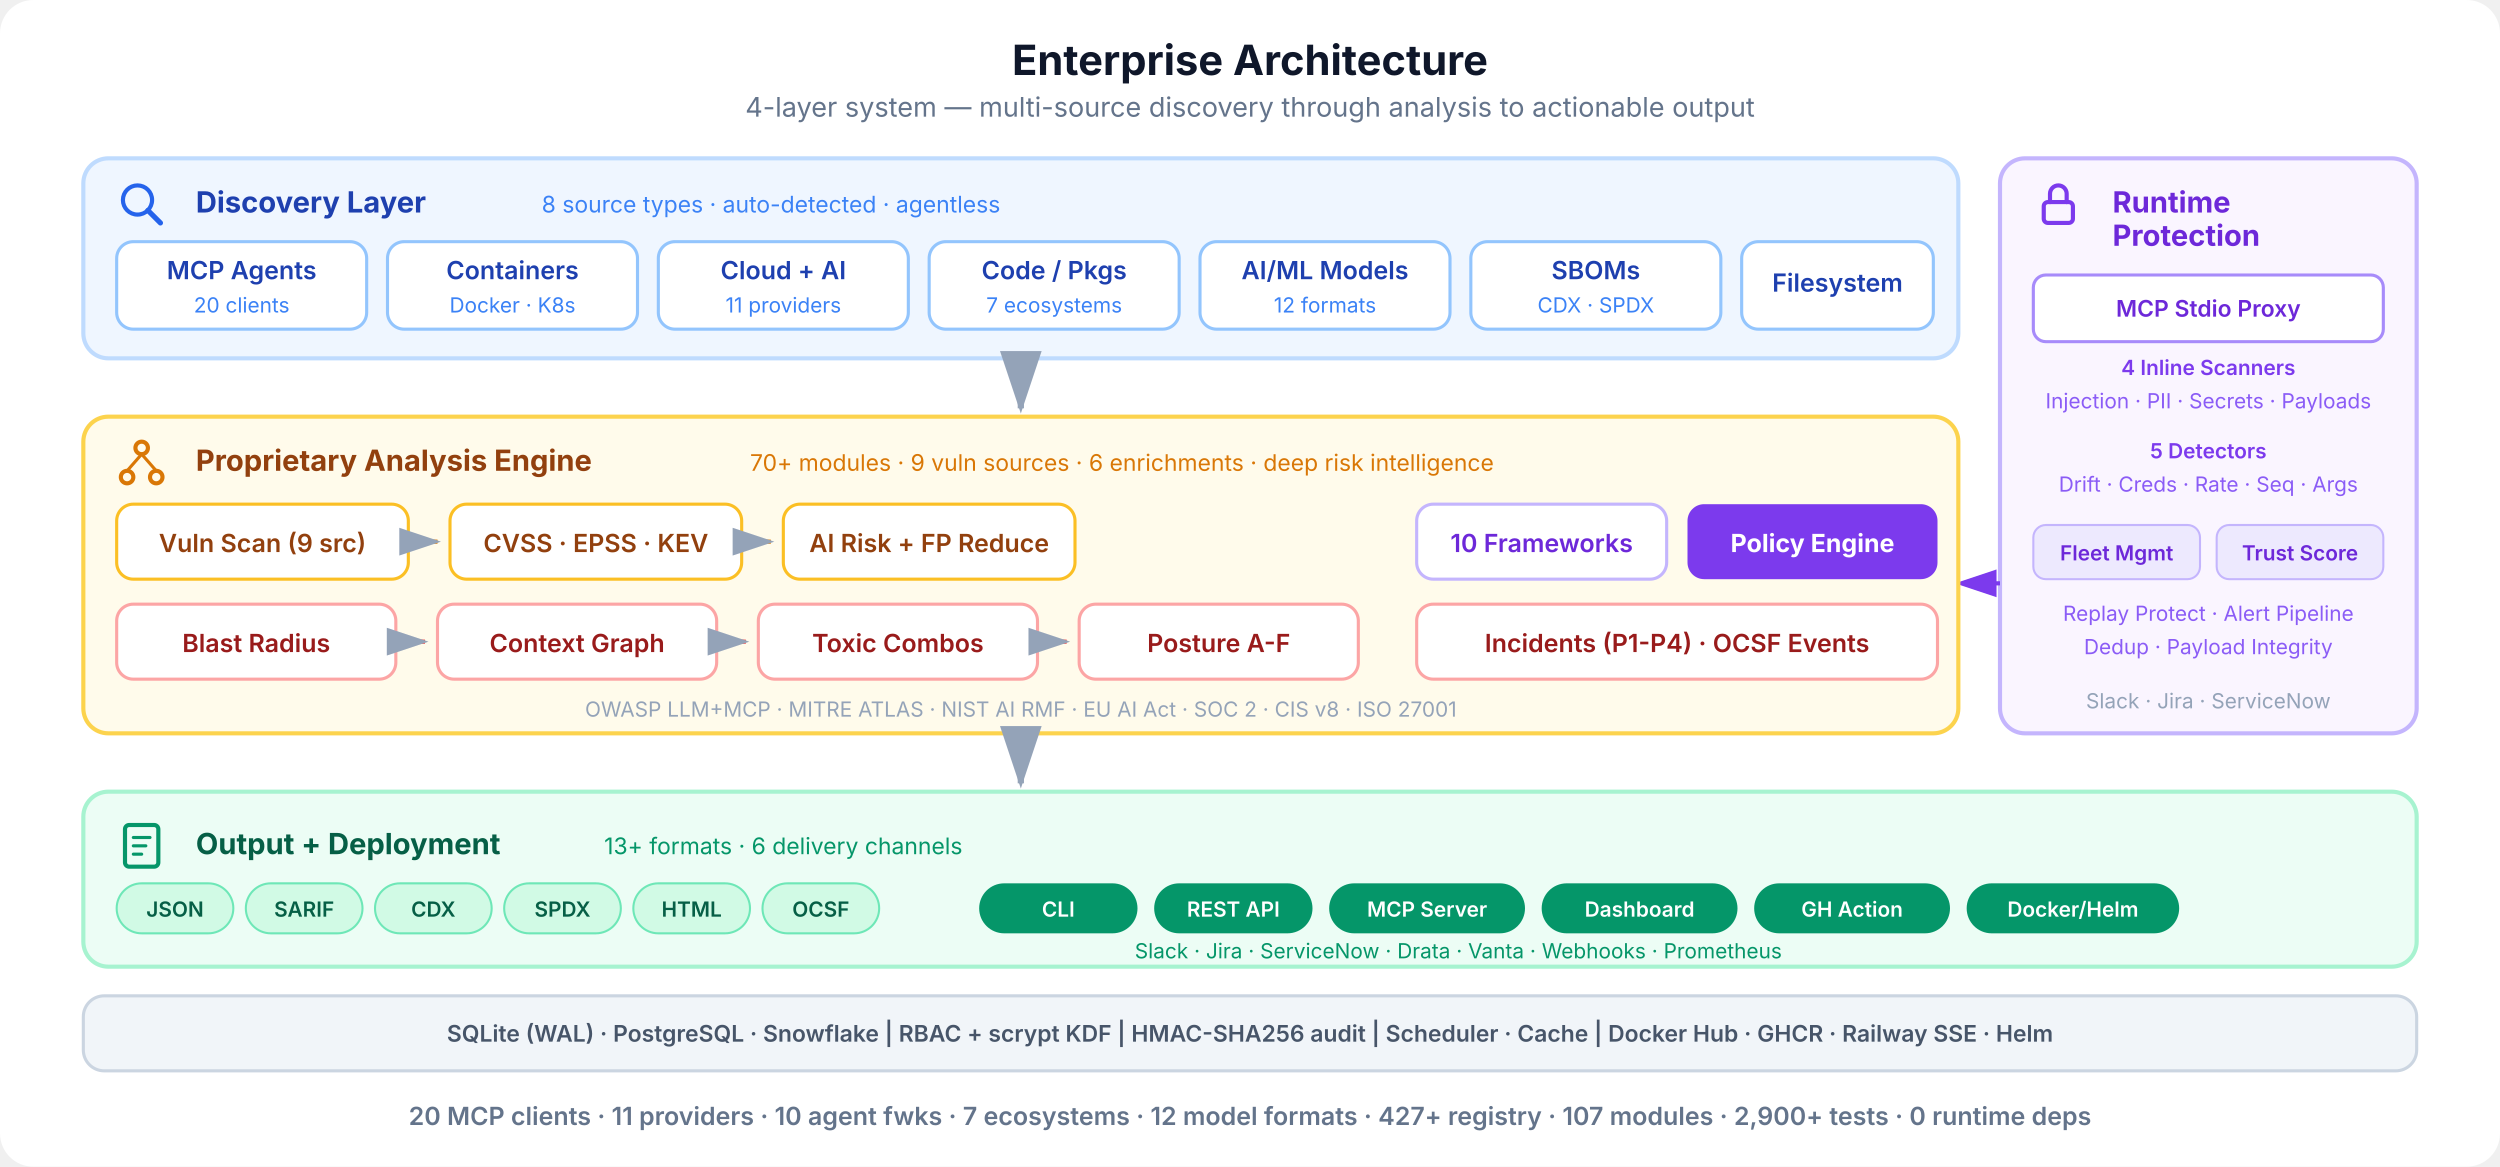
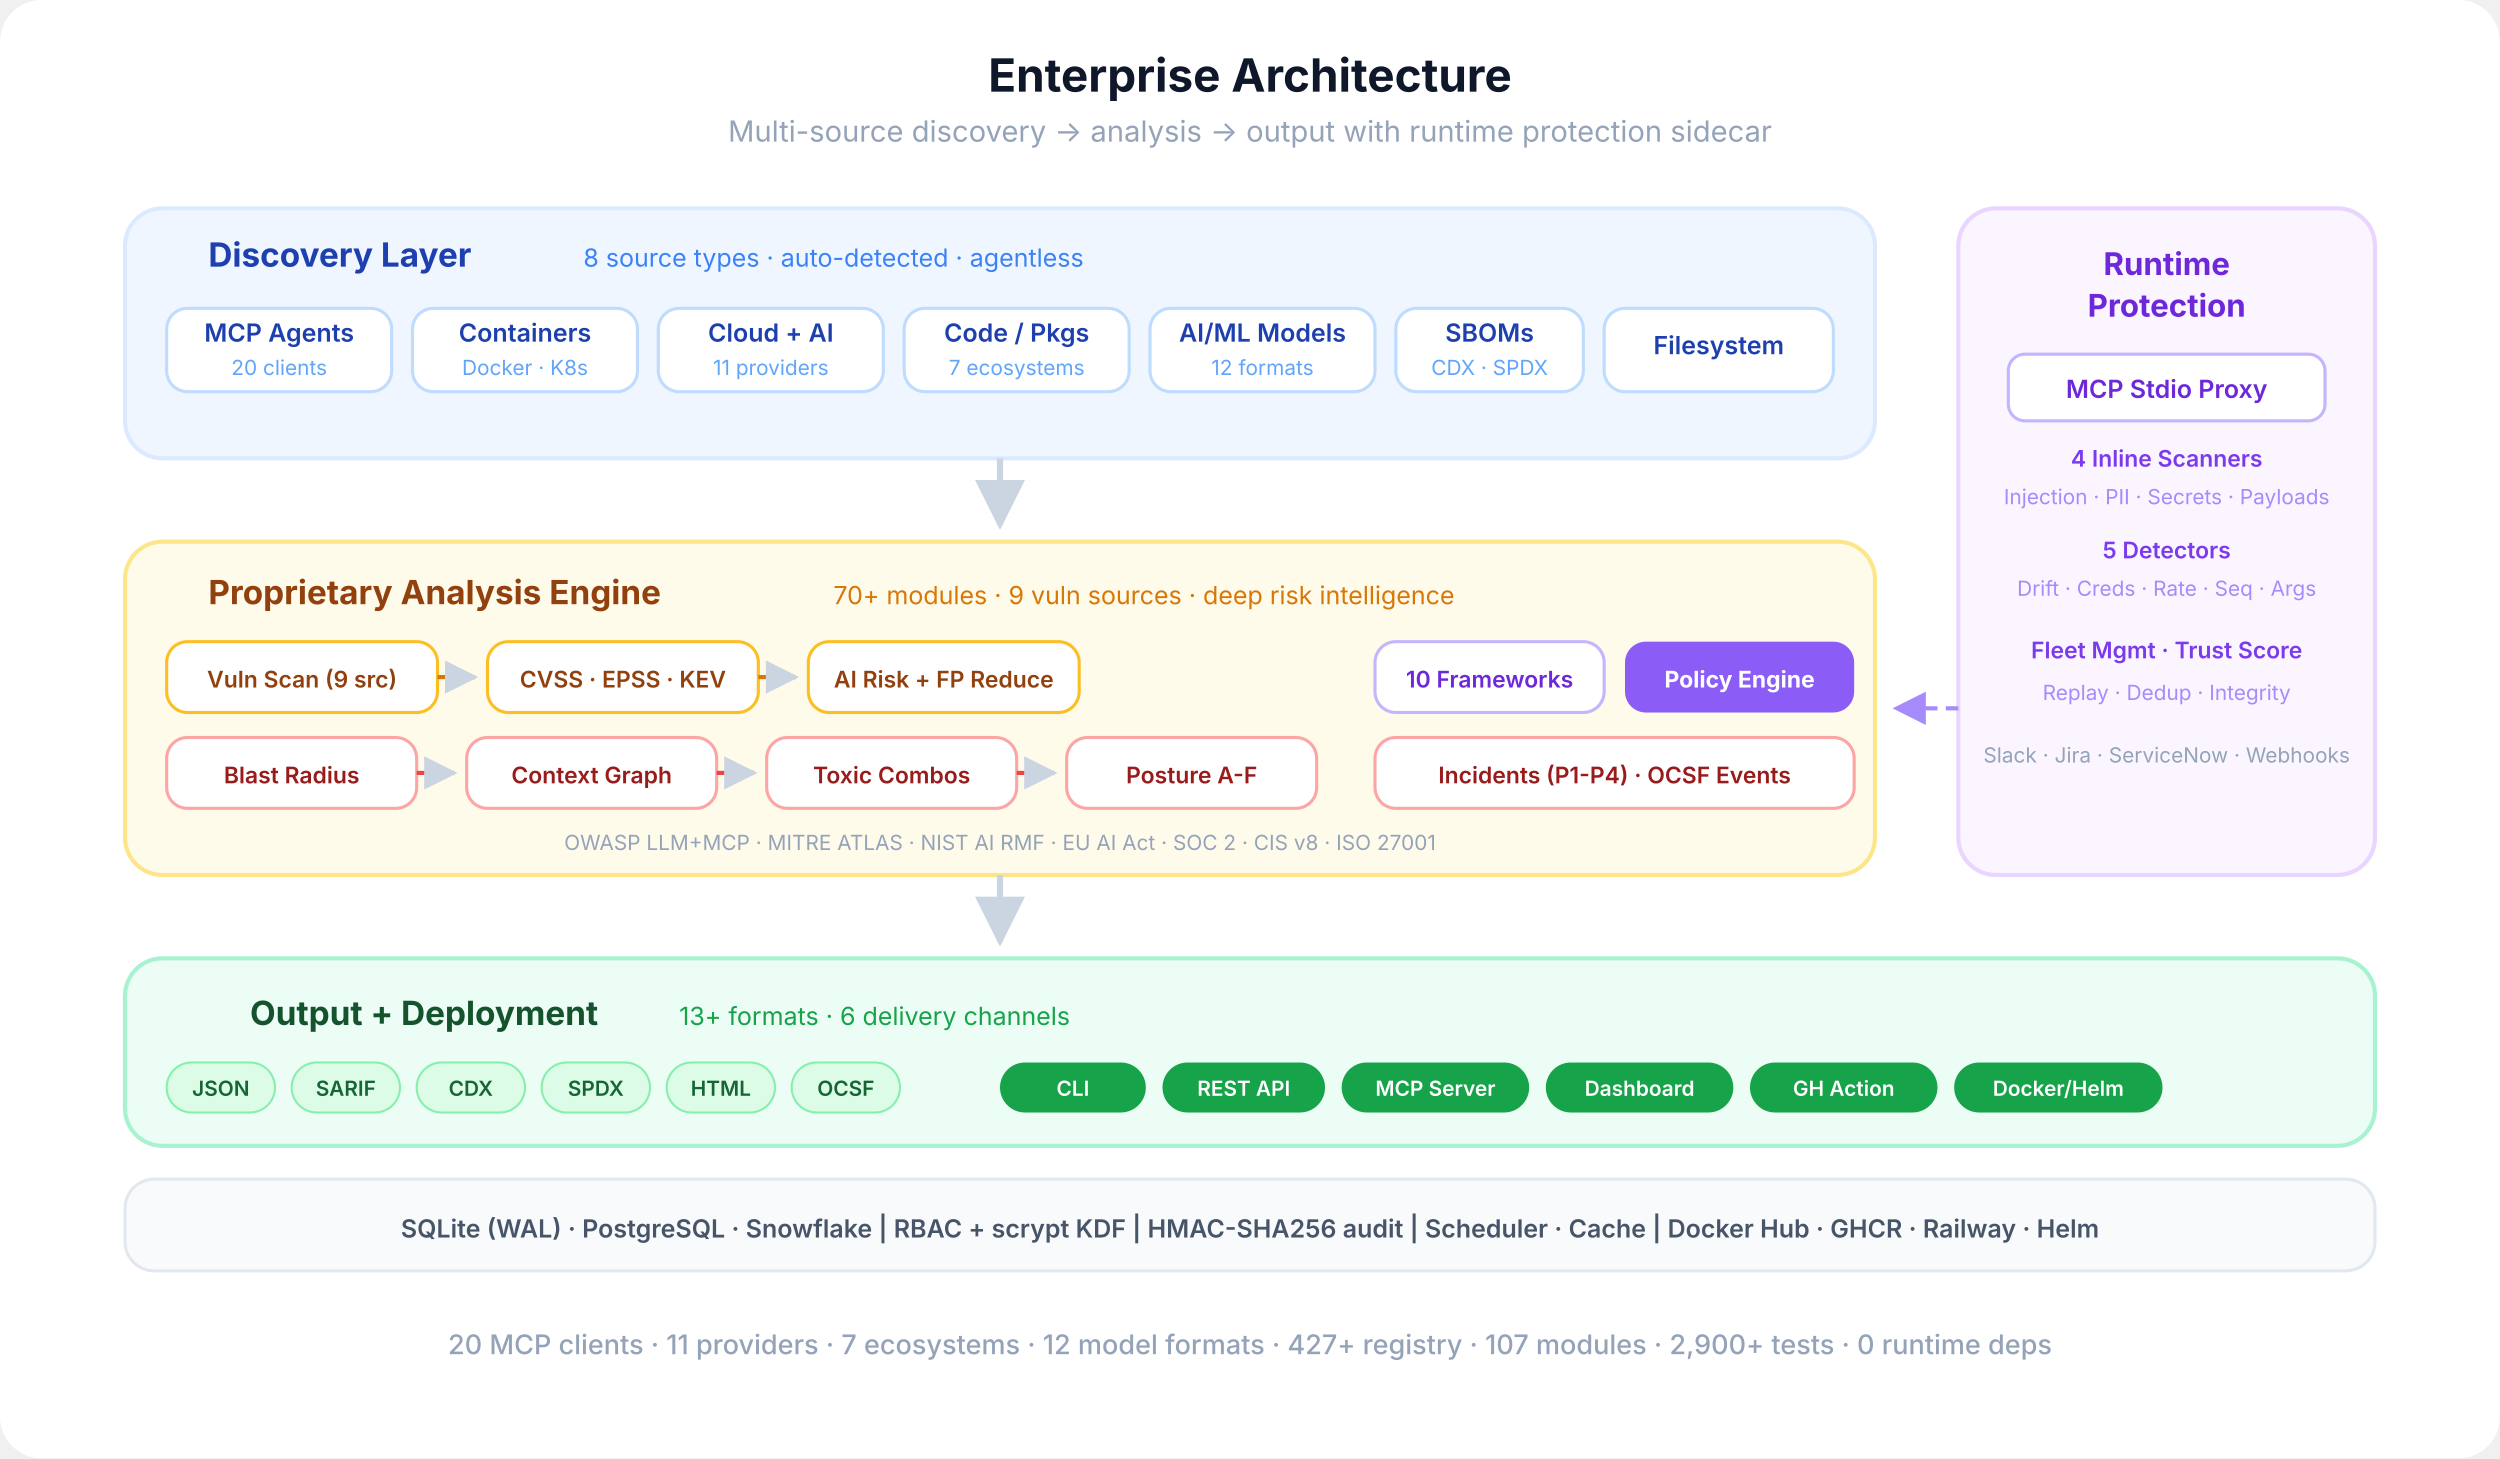
- <svg xmlns="http://www.w3.org/2000/svg" viewBox="0 0 1200 560" fill="none">
+ <svg xmlns="http://www.w3.org/2000/svg" viewBox="0 0 1200 700" fill="none">
  <defs>
-     <marker id="eo-ah" viewBox="0 0 12 8" refX="11" refY="4" markerWidth="10" markerHeight="8" orient="auto-start-reverse">
-       <path d="M0 0 L12 4 L0 8 Z" fill="#94a3b8" />
+     <marker id="eo-a" viewBox="0 0 10 10" refX="9" refY="5" markerWidth="8" markerHeight="8" orient="auto-start-reverse">
+       <path d="M0 0 L10 5 L0 10 Z" fill="#cbd5e1" />
    </marker>
-     <marker id="eo-ah-b" viewBox="0 0 12 8" refX="11" refY="4" markerWidth="10" markerHeight="8" orient="auto-start-reverse">
-       <path d="M0 0 L12 4 L0 8 Z" fill="#2563eb" />
+     <marker id="eo-a-p" viewBox="0 0 10 10" refX="9" refY="5" markerWidth="8" markerHeight="8" orient="auto-start-reverse">
+       <path d="M0 0 L10 5 L0 10 Z" fill="#a78bfa" />
    </marker>
-     <marker id="eo-ah-p" viewBox="0 0 12 8" refX="11" refY="4" markerWidth="10" markerHeight="8" orient="auto-start-reverse">
-       <path d="M0 0 L12 4 L0 8 Z" fill="#7c3aed" />
-     </marker>
-     <symbol id="eo-search" viewBox="0 0 24 24">
-       <circle cx="10" cy="10" r="7" stroke="currentColor" stroke-width="2" fill="none" />
-       <line x1="15" y1="15" x2="21" y2="21" stroke="currentColor" stroke-width="2.5" stroke-linecap="round" />
-     </symbol>
-     <symbol id="eo-shield" viewBox="0 0 24 24">
-       <path d="M12 2L3 7V12C3 17.5 7 21.5 12 23C17 21.5 21 17.5 21 12V7L12 2Z" stroke="currentColor" stroke-width="2" fill="none" stroke-linejoin="round" />
-       <path d="M8 12L11 15L16 9" stroke="currentColor" stroke-width="2" fill="none" stroke-linecap="round" stroke-linejoin="round" />
-     </symbol>
-     <symbol id="eo-graph" viewBox="0 0 24 24">
-       <circle cx="12" cy="5" r="3" stroke="currentColor" stroke-width="2" fill="none" />
-       <circle cx="5" cy="19" r="3" stroke="currentColor" stroke-width="2" fill="none" />
-       <circle cx="19" cy="19" r="3" stroke="currentColor" stroke-width="2" fill="none" />
-       <line x1="12" y1="8" x2="5" y2="16" stroke="currentColor" stroke-width="1.5" />
-       <line x1="12" y1="8" x2="19" y2="16" stroke="currentColor" stroke-width="1.5" />
-     </symbol>
-     <symbol id="eo-doc" viewBox="0 0 24 24">
-       <rect x="4" y="2" width="16" height="20" rx="2" stroke="currentColor" stroke-width="2" fill="none" />
-       <line x1="8" y1="8" x2="16" y2="8" stroke="currentColor" stroke-width="1.5" stroke-linecap="round" />
-       <line x1="8" y1="12" x2="14" y2="12" stroke="currentColor" stroke-width="1.5" stroke-linecap="round" />
-       <line x1="8" y1="16" x2="12" y2="16" stroke="currentColor" stroke-width="1.5" stroke-linecap="round" />
-     </symbol>
-     <symbol id="eo-lock" viewBox="0 0 24 24">
-       <rect x="5" y="11" width="14" height="10" rx="2" stroke="currentColor" stroke-width="2" fill="none" />
-       <path d="M8 11V7C8 4.8 9.8 3 12 3S16 4.8 16 7V11" stroke="currentColor" stroke-width="2" fill="none" stroke-linecap="round" />
-     </symbol>
  </defs>
-   <rect width="1200" height="560" rx="16" fill="#ffffff" />
-   <text x="600" y="36" text-anchor="middle" font-family="-apple-system, BlinkMacSystemFont, 'Segoe UI', sans-serif" font-size="20" font-weight="700" fill="#0f172a">Enterprise Architecture</text>
-   <text x="600" y="56" text-anchor="middle" font-family="-apple-system, BlinkMacSystemFont, 'Segoe UI', sans-serif" font-size="13" fill="#64748b">4-layer system — multi-source discovery through analysis to actionable output</text>
-   <rect x="40" y="76" width="900" height="96" rx="12" fill="#eff6ff" stroke="#bfdbfe" stroke-width="2" />
-   <use href="#eo-search" x="56" y="86" width="24" height="24" color="#2563eb" />
-   <text x="94" y="102" text-anchor="start" font-family="-apple-system, BlinkMacSystemFont, 'Segoe UI', sans-serif" font-size="14" font-weight="700" fill="#1e40af">Discovery Layer</text>
-   <text x="260" y="102" text-anchor="start" font-family="-apple-system, BlinkMacSystemFont, 'Segoe UI', sans-serif" font-size="11" fill="#3b82f6">8 source types · auto-detected · agentless</text>
-   <rect x="56" y="116" width="120" height="42" rx="8" fill="#fff" stroke="#93c5fd" stroke-width="1.5" />
-   <text x="116" y="134" text-anchor="middle" font-family="-apple-system, BlinkMacSystemFont, 'Segoe UI', sans-serif" font-size="12" font-weight="600" fill="#1e40af">MCP Agents</text>
-   <text x="116" y="150" text-anchor="middle" font-family="-apple-system, BlinkMacSystemFont, 'Segoe UI', sans-serif" font-size="10" fill="#3b82f6">20 clients</text>
-   <rect x="186" y="116" width="120" height="42" rx="8" fill="#fff" stroke="#93c5fd" stroke-width="1.5" />
-   <text x="246" y="134" text-anchor="middle" font-family="-apple-system, BlinkMacSystemFont, 'Segoe UI', sans-serif" font-size="12" font-weight="600" fill="#1e40af">Containers</text>
-   <text x="246" y="150" text-anchor="middle" font-family="-apple-system, BlinkMacSystemFont, 'Segoe UI', sans-serif" font-size="10" fill="#3b82f6">Docker · K8s</text>
-   <rect x="316" y="116" width="120" height="42" rx="8" fill="#fff" stroke="#93c5fd" stroke-width="1.5" />
-   <text x="376" y="134" text-anchor="middle" font-family="-apple-system, BlinkMacSystemFont, 'Segoe UI', sans-serif" font-size="12" font-weight="600" fill="#1e40af">Cloud + AI</text>
-   <text x="376" y="150" text-anchor="middle" font-family="-apple-system, BlinkMacSystemFont, 'Segoe UI', sans-serif" font-size="10" fill="#3b82f6">11 providers</text>
-   <rect x="446" y="116" width="120" height="42" rx="8" fill="#fff" stroke="#93c5fd" stroke-width="1.5" />
-   <text x="506" y="134" text-anchor="middle" font-family="-apple-system, BlinkMacSystemFont, 'Segoe UI', sans-serif" font-size="12" font-weight="600" fill="#1e40af">Code / Pkgs</text>
-   <text x="506" y="150" text-anchor="middle" font-family="-apple-system, BlinkMacSystemFont, 'Segoe UI', sans-serif" font-size="10" fill="#3b82f6">7 ecosystems</text>
-   <rect x="576" y="116" width="120" height="42" rx="8" fill="#fff" stroke="#93c5fd" stroke-width="1.5" />
-   <text x="636" y="134" text-anchor="middle" font-family="-apple-system, BlinkMacSystemFont, 'Segoe UI', sans-serif" font-size="12" font-weight="600" fill="#1e40af">AI/ML Models</text>
-   <text x="636" y="150" text-anchor="middle" font-family="-apple-system, BlinkMacSystemFont, 'Segoe UI', sans-serif" font-size="10" fill="#3b82f6">12 formats</text>
-   <rect x="706" y="116" width="120" height="42" rx="8" fill="#fff" stroke="#93c5fd" stroke-width="1.5" />
-   <text x="766" y="134" text-anchor="middle" font-family="-apple-system, BlinkMacSystemFont, 'Segoe UI', sans-serif" font-size="12" font-weight="600" fill="#1e40af">SBOMs</text>
-   <text x="766" y="150" text-anchor="middle" font-family="-apple-system, BlinkMacSystemFont, 'Segoe UI', sans-serif" font-size="10" fill="#3b82f6">CDX · SPDX</text>
-   <rect x="836" y="116" width="92" height="42" rx="8" fill="#fff" stroke="#93c5fd" stroke-width="1.5" />
-   <text x="882" y="140" text-anchor="middle" font-family="-apple-system, BlinkMacSystemFont, 'Segoe UI', sans-serif" font-size="12" font-weight="600" fill="#1e40af">Filesystem</text>
-   <path d="M490 172 L490 196" stroke="#94a3b8" stroke-width="3" fill="none" marker-end="url(#eo-ah)" />
-   <rect x="960" y="76" width="200" height="276" rx="12" fill="#faf5ff" stroke="#c4b5fd" stroke-width="2" />
-   <use href="#eo-lock" x="976" y="86" width="24" height="24" color="#7c3aed" />
-   <text x="1014" y="102" text-anchor="start" font-family="-apple-system, BlinkMacSystemFont, 'Segoe UI', sans-serif" font-size="14" font-weight="700" fill="#6d28d9">Runtime</text>
-   <text x="1014" y="118" text-anchor="start" font-family="-apple-system, BlinkMacSystemFont, 'Segoe UI', sans-serif" font-size="14" font-weight="700" fill="#6d28d9">Protection</text>
-   <rect x="976" y="132" width="168" height="32" rx="6" fill="#fff" stroke="#a78bfa" stroke-width="1.5" />
-   <text x="1060" y="152" text-anchor="middle" font-family="-apple-system, BlinkMacSystemFont, 'Segoe UI', sans-serif" font-size="11" font-weight="600" fill="#6d28d9">MCP Stdio Proxy</text>
-   <text x="1060" y="180" text-anchor="middle" font-family="-apple-system, BlinkMacSystemFont, 'Segoe UI', sans-serif" font-size="10" font-weight="600" fill="#7c3aed">4 Inline Scanners</text>
-   <text x="1060" y="196" text-anchor="middle" font-family="-apple-system, BlinkMacSystemFont, 'Segoe UI', sans-serif" font-size="10" fill="#8b5cf6">Injection · PII · Secrets · Payloads</text>
-   <text x="1060" y="220" text-anchor="middle" font-family="-apple-system, BlinkMacSystemFont, 'Segoe UI', sans-serif" font-size="10" font-weight="600" fill="#7c3aed">5 Detectors</text>
-   <text x="1060" y="236" text-anchor="middle" font-family="-apple-system, BlinkMacSystemFont, 'Segoe UI', sans-serif" font-size="10" fill="#8b5cf6">Drift · Creds · Rate · Seq · Args</text>
-   <rect x="976" y="252" width="80" height="26" rx="6" fill="#ede9fe" stroke="#c4b5fd" stroke-width="1" />
-   <text x="1016" y="269" text-anchor="middle" font-family="-apple-system, BlinkMacSystemFont, 'Segoe UI', sans-serif" font-size="10" font-weight="600" fill="#6d28d9">Fleet Mgmt</text>
-   <rect x="1064" y="252" width="80" height="26" rx="6" fill="#ede9fe" stroke="#c4b5fd" stroke-width="1" />
-   <text x="1104" y="269" text-anchor="middle" font-family="-apple-system, BlinkMacSystemFont, 'Segoe UI', sans-serif" font-size="10" font-weight="600" fill="#6d28d9">Trust Score</text>
-   <text x="1060" y="298" text-anchor="middle" font-family="-apple-system, BlinkMacSystemFont, 'Segoe UI', sans-serif" font-size="10" fill="#8b5cf6">Replay Protect · Alert Pipeline</text>
-   <text x="1060" y="314" text-anchor="middle" font-family="-apple-system, BlinkMacSystemFont, 'Segoe UI', sans-serif" font-size="10" fill="#8b5cf6">Dedup · Payload Integrity</text>
-   <text x="1060" y="340" text-anchor="middle" font-family="-apple-system, BlinkMacSystemFont, 'Segoe UI', sans-serif" font-size="10" fill="#94a3b8">Slack · Jira · ServiceNow</text>
-   <path d="M960 280 L940 280" stroke="#7c3aed" stroke-width="2" fill="none" stroke-dasharray="6 4" marker-end="url(#eo-ah-p)" />
-   <rect x="40" y="200" width="900" height="152" rx="12" fill="#fffbeb" stroke="#fcd34d" stroke-width="2" />
-   <use href="#eo-graph" x="56" y="210" width="24" height="24" color="#d97706" />
-   <text x="94" y="226" text-anchor="start" font-family="-apple-system, BlinkMacSystemFont, 'Segoe UI', sans-serif" font-size="14" font-weight="700" fill="#92400e">Proprietary Analysis Engine</text>
-   <text x="360" y="226" text-anchor="start" font-family="-apple-system, BlinkMacSystemFont, 'Segoe UI', sans-serif" font-size="11" fill="#d97706">70+ modules · 9 vuln sources · 6 enrichments · deep risk intelligence</text>
-   <rect x="56" y="242" width="140" height="36" rx="8" fill="#fff" stroke="#fbbf24" stroke-width="1.5" />
-   <text x="126" y="265" text-anchor="middle" font-family="-apple-system, BlinkMacSystemFont, 'Segoe UI', sans-serif" font-size="12" font-weight="600" fill="#92400e">Vuln Scan (9 src)</text>
-   <path d="M196 260 L210 260" stroke="#d97706" stroke-width="2" fill="none" marker-end="url(#eo-ah)" />
-   <rect x="216" y="242" width="140" height="36" rx="8" fill="#fff" stroke="#fbbf24" stroke-width="1.5" />
-   <text x="286" y="265" text-anchor="middle" font-family="-apple-system, BlinkMacSystemFont, 'Segoe UI', sans-serif" font-size="12" font-weight="600" fill="#92400e">CVSS · EPSS · KEV</text>
-   <path d="M356 260 L370 260" stroke="#d97706" stroke-width="2" fill="none" marker-end="url(#eo-ah)" />
-   <rect x="376" y="242" width="140" height="36" rx="8" fill="#fff" stroke="#fbbf24" stroke-width="1.5" />
-   <text x="446" y="265" text-anchor="middle" font-family="-apple-system, BlinkMacSystemFont, 'Segoe UI', sans-serif" font-size="12" font-weight="600" fill="#92400e">AI Risk + FP Reduce</text>
-   <rect x="56" y="290" width="134" height="36" rx="8" fill="#fff" stroke="#fca5a5" stroke-width="1.5" />
-   <text x="123" y="313" text-anchor="middle" font-family="-apple-system, BlinkMacSystemFont, 'Segoe UI', sans-serif" font-size="12" font-weight="600" fill="#991b1b">Blast Radius</text>
-   <path d="M190 308 L204 308" stroke="#ef4444" stroke-width="2" fill="none" marker-end="url(#eo-ah)" />
-   <rect x="210" y="290" width="134" height="36" rx="8" fill="#fff" stroke="#fca5a5" stroke-width="1.5" />
-   <text x="277" y="313" text-anchor="middle" font-family="-apple-system, BlinkMacSystemFont, 'Segoe UI', sans-serif" font-size="12" font-weight="600" fill="#991b1b">Context Graph</text>
-   <path d="M344 308 L358 308" stroke="#ef4444" stroke-width="2" fill="none" marker-end="url(#eo-ah)" />
-   <rect x="364" y="290" width="134" height="36" rx="8" fill="#fff" stroke="#fca5a5" stroke-width="1.5" />
-   <text x="431" y="313" text-anchor="middle" font-family="-apple-system, BlinkMacSystemFont, 'Segoe UI', sans-serif" font-size="12" font-weight="600" fill="#991b1b">Toxic Combos</text>
-   <path d="M498 308 L512 308" stroke="#ef4444" stroke-width="2" fill="none" marker-end="url(#eo-ah)" />
-   <rect x="518" y="290" width="134" height="36" rx="8" fill="#fff" stroke="#fca5a5" stroke-width="1.5" />
-   <text x="585" y="313" text-anchor="middle" font-family="-apple-system, BlinkMacSystemFont, 'Segoe UI', sans-serif" font-size="12" font-weight="600" fill="#991b1b">Posture A-F</text>
-   <rect x="680" y="242" width="120" height="36" rx="8" fill="#fff" stroke="#c4b5fd" stroke-width="1.5" />
-   <text x="740" y="265" text-anchor="middle" font-family="-apple-system, BlinkMacSystemFont, 'Segoe UI', sans-serif" font-size="12" font-weight="600" fill="#6d28d9">10 Frameworks</text>
-   <rect x="810" y="242" width="120" height="36" rx="8" fill="#7c3aed" />
-   <text x="870" y="265" text-anchor="middle" font-family="-apple-system, BlinkMacSystemFont, 'Segoe UI', sans-serif" font-size="12" font-weight="700" fill="#fff">Policy Engine</text>
-   <rect x="680" y="290" width="250" height="36" rx="8" fill="#fff" stroke="#fca5a5" stroke-width="1.5" />
-   <text x="805" y="313" text-anchor="middle" font-family="-apple-system, BlinkMacSystemFont, 'Segoe UI', sans-serif" font-size="12" font-weight="600" fill="#991b1b">Incidents (P1-P4) · OCSF Events</text>
-   <text x="490" y="344" text-anchor="middle" font-family="-apple-system, BlinkMacSystemFont, 'Segoe UI', sans-serif" font-size="10" fill="#94a3b8">OWASP LLM+MCP · MITRE ATLAS · NIST AI RMF · EU AI Act · SOC 2 · CIS v8 · ISO 27001</text>
-   <path d="M490 352 L490 376" stroke="#94a3b8" stroke-width="3" fill="none" marker-end="url(#eo-ah)" />
-   <rect x="40" y="380" width="1120" height="84" rx="12" fill="#ecfdf5" stroke="#a7f3d0" stroke-width="2" />
-   <use href="#eo-doc" x="56" y="394" width="24" height="24" color="#059669" />
-   <text x="94" y="410" text-anchor="start" font-family="-apple-system, BlinkMacSystemFont, 'Segoe UI', sans-serif" font-size="14" font-weight="700" fill="#065f46">Output + Deployment</text>
-   <text x="290" y="410" text-anchor="start" font-family="-apple-system, BlinkMacSystemFont, 'Segoe UI', sans-serif" font-size="11" fill="#059669">13+ formats · 6 delivery channels</text>
-   <rect x="56" y="424" width="56" height="24" rx="12" fill="#d1fae5" stroke="#6ee7b7" stroke-width="1" />
-   <text x="84" y="440" text-anchor="middle" font-family="-apple-system, BlinkMacSystemFont, 'Segoe UI', sans-serif" font-size="10" font-weight="600" fill="#065f46">JSON</text>
-   <rect x="118" y="424" width="56" height="24" rx="12" fill="#d1fae5" stroke="#6ee7b7" stroke-width="1" />
-   <text x="146" y="440" text-anchor="middle" font-family="-apple-system, BlinkMacSystemFont, 'Segoe UI', sans-serif" font-size="10" font-weight="600" fill="#065f46">SARIF</text>
-   <rect x="180" y="424" width="56" height="24" rx="12" fill="#d1fae5" stroke="#6ee7b7" stroke-width="1" />
-   <text x="208" y="440" text-anchor="middle" font-family="-apple-system, BlinkMacSystemFont, 'Segoe UI', sans-serif" font-size="10" font-weight="600" fill="#065f46">CDX</text>
-   <rect x="242" y="424" width="56" height="24" rx="12" fill="#d1fae5" stroke="#6ee7b7" stroke-width="1" />
-   <text x="270" y="440" text-anchor="middle" font-family="-apple-system, BlinkMacSystemFont, 'Segoe UI', sans-serif" font-size="10" font-weight="600" fill="#065f46">SPDX</text>
-   <rect x="304" y="424" width="56" height="24" rx="12" fill="#d1fae5" stroke="#6ee7b7" stroke-width="1" />
-   <text x="332" y="440" text-anchor="middle" font-family="-apple-system, BlinkMacSystemFont, 'Segoe UI', sans-serif" font-size="10" font-weight="600" fill="#065f46">HTML</text>
-   <rect x="366" y="424" width="56" height="24" rx="12" fill="#d1fae5" stroke="#6ee7b7" stroke-width="1" />
-   <text x="394" y="440" text-anchor="middle" font-family="-apple-system, BlinkMacSystemFont, 'Segoe UI', sans-serif" font-size="10" font-weight="600" fill="#065f46">OCSF</text>
-   <rect x="470" y="424" width="76" height="24" rx="12" fill="#059669" />
-   <text x="508" y="440" text-anchor="middle" font-family="-apple-system, BlinkMacSystemFont, 'Segoe UI', sans-serif" font-size="10" font-weight="600" fill="#fff">CLI</text>
-   <rect x="554" y="424" width="76" height="24" rx="12" fill="#059669" />
-   <text x="592" y="440" text-anchor="middle" font-family="-apple-system, BlinkMacSystemFont, 'Segoe UI', sans-serif" font-size="10" font-weight="600" fill="#fff">REST API</text>
-   <rect x="638" y="424" width="94" height="24" rx="12" fill="#059669" />
-   <text x="685" y="440" text-anchor="middle" font-family="-apple-system, BlinkMacSystemFont, 'Segoe UI', sans-serif" font-size="10" font-weight="600" fill="#fff">MCP Server</text>
-   <rect x="740" y="424" width="94" height="24" rx="12" fill="#059669" />
-   <text x="787" y="440" text-anchor="middle" font-family="-apple-system, BlinkMacSystemFont, 'Segoe UI', sans-serif" font-size="10" font-weight="600" fill="#fff">Dashboard</text>
-   <rect x="842" y="424" width="94" height="24" rx="12" fill="#059669" />
-   <text x="889" y="440" text-anchor="middle" font-family="-apple-system, BlinkMacSystemFont, 'Segoe UI', sans-serif" font-size="10" font-weight="600" fill="#fff">GH Action</text>
-   <rect x="944" y="424" width="102" height="24" rx="12" fill="#059669" />
-   <text x="995" y="440" text-anchor="middle" font-family="-apple-system, BlinkMacSystemFont, 'Segoe UI', sans-serif" font-size="10" font-weight="600" fill="#fff">Docker/Helm</text>
-   <text x="700" y="460" text-anchor="middle" font-family="-apple-system, BlinkMacSystemFont, 'Segoe UI', sans-serif" font-size="10" fill="#059669">Slack · Jira · ServiceNow · Drata · Vanta · Webhooks · Prometheus</text>
-   <rect x="40" y="478" width="1120" height="36" rx="10" fill="#f1f5f9" stroke="#cbd5e1" stroke-width="1.5" />
-   <text x="600" y="500" text-anchor="middle" font-family="-apple-system, BlinkMacSystemFont, 'Segoe UI', sans-serif" font-size="11" font-weight="600" fill="#475569">SQLite (WAL) · PostgreSQL · Snowflake  |  RBAC + scrypt KDF  |  HMAC-SHA256 audit  |  Scheduler · Cache  |  Docker Hub · GHCR · Railway SSE · Helm</text>
-   <text x="600" y="540" text-anchor="middle" font-family="-apple-system, BlinkMacSystemFont, 'Segoe UI', sans-serif" font-size="12" font-weight="600" fill="#64748b">20 MCP clients · 11 providers · 10 agent fwks · 7 ecosystems · 12 model formats · 427+ registry · 107 modules · 2,900+ tests · 0 runtime deps</text>
+   <rect width="1200" height="700" rx="20" fill="#ffffff" />
+   <text x="600" y="44" text-anchor="middle" font-family="-apple-system, BlinkMacSystemFont, 'Segoe UI', sans-serif" font-size="22" font-weight="700" fill="#0f172a">Enterprise Architecture</text>
+   <text x="600" y="68" text-anchor="middle" font-family="-apple-system, BlinkMacSystemFont, 'Segoe UI', sans-serif" font-size="14" fill="#94a3b8">Multi-source discovery  →  analysis  →  output  with runtime protection sidecar</text>
+   <rect x="60" y="100" width="840" height="120" rx="18" fill="#eff6ff" stroke="#dbeafe" stroke-width="2" />
+   <text x="100" y="128" text-anchor="start" font-family="-apple-system, BlinkMacSystemFont, 'Segoe UI', sans-serif" font-size="16" font-weight="700" fill="#1e40af">Discovery Layer</text>
+   <text x="280" y="128" text-anchor="start" font-family="-apple-system, BlinkMacSystemFont, 'Segoe UI', sans-serif" font-size="12" fill="#3b82f6">8 source types · auto-detected · agentless</text>
+   <rect x="80" y="148" width="108" height="40" rx="10" fill="#fff" stroke="#bfdbfe" stroke-width="1.5" />
+   <text x="134" y="164" text-anchor="middle" font-family="-apple-system, BlinkMacSystemFont, 'Segoe UI', sans-serif" font-size="12" font-weight="600" fill="#1e40af">MCP Agents</text>
+   <text x="134" y="180" text-anchor="middle" font-family="-apple-system, BlinkMacSystemFont, 'Segoe UI', sans-serif" font-size="10" fill="#60a5fa">20 clients</text>
+   <rect x="198" y="148" width="108" height="40" rx="10" fill="#fff" stroke="#bfdbfe" stroke-width="1.5" />
+   <text x="252" y="164" text-anchor="middle" font-family="-apple-system, BlinkMacSystemFont, 'Segoe UI', sans-serif" font-size="12" font-weight="600" fill="#1e40af">Containers</text>
+   <text x="252" y="180" text-anchor="middle" font-family="-apple-system, BlinkMacSystemFont, 'Segoe UI', sans-serif" font-size="10" fill="#60a5fa">Docker · K8s</text>
+   <rect x="316" y="148" width="108" height="40" rx="10" fill="#fff" stroke="#bfdbfe" stroke-width="1.5" />
+   <text x="370" y="164" text-anchor="middle" font-family="-apple-system, BlinkMacSystemFont, 'Segoe UI', sans-serif" font-size="12" font-weight="600" fill="#1e40af">Cloud + AI</text>
+   <text x="370" y="180" text-anchor="middle" font-family="-apple-system, BlinkMacSystemFont, 'Segoe UI', sans-serif" font-size="10" fill="#60a5fa">11 providers</text>
+   <rect x="434" y="148" width="108" height="40" rx="10" fill="#fff" stroke="#bfdbfe" stroke-width="1.5" />
+   <text x="488" y="164" text-anchor="middle" font-family="-apple-system, BlinkMacSystemFont, 'Segoe UI', sans-serif" font-size="12" font-weight="600" fill="#1e40af">Code / Pkgs</text>
+   <text x="488" y="180" text-anchor="middle" font-family="-apple-system, BlinkMacSystemFont, 'Segoe UI', sans-serif" font-size="10" fill="#60a5fa">7 ecosystems</text>
+   <rect x="552" y="148" width="108" height="40" rx="10" fill="#fff" stroke="#bfdbfe" stroke-width="1.5" />
+   <text x="606" y="164" text-anchor="middle" font-family="-apple-system, BlinkMacSystemFont, 'Segoe UI', sans-serif" font-size="12" font-weight="600" fill="#1e40af">AI/ML Models</text>
+   <text x="606" y="180" text-anchor="middle" font-family="-apple-system, BlinkMacSystemFont, 'Segoe UI', sans-serif" font-size="10" fill="#60a5fa">12 formats</text>
+   <rect x="670" y="148" width="90" height="40" rx="10" fill="#fff" stroke="#bfdbfe" stroke-width="1.5" />
+   <text x="715" y="164" text-anchor="middle" font-family="-apple-system, BlinkMacSystemFont, 'Segoe UI', sans-serif" font-size="12" font-weight="600" fill="#1e40af">SBOMs</text>
+   <text x="715" y="180" text-anchor="middle" font-family="-apple-system, BlinkMacSystemFont, 'Segoe UI', sans-serif" font-size="10" fill="#60a5fa">CDX · SPDX</text>
+   <rect x="770" y="148" width="110" height="40" rx="10" fill="#fff" stroke="#bfdbfe" stroke-width="1.5" />
+   <text x="825" y="170" text-anchor="middle" font-family="-apple-system, BlinkMacSystemFont, 'Segoe UI', sans-serif" font-size="12" font-weight="600" fill="#1e40af">Filesystem</text>
+   <path d="M480 220 L480 252" stroke="#cbd5e1" stroke-width="3" fill="none" marker-end="url(#eo-a)" />
+   <rect x="940" y="100" width="200" height="320" rx="18" fill="#faf5ff" stroke="#e9d5ff" stroke-width="2" />
+   <text x="1040" y="132" text-anchor="middle" font-family="-apple-system, BlinkMacSystemFont, 'Segoe UI', sans-serif" font-size="15" font-weight="700" fill="#6d28d9">Runtime</text>
+   <text x="1040" y="152" text-anchor="middle" font-family="-apple-system, BlinkMacSystemFont, 'Segoe UI', sans-serif" font-size="15" font-weight="700" fill="#6d28d9">Protection</text>
+   <rect x="964" y="170" width="152" height="32" rx="8" fill="#fff" stroke="#c4b5fd" stroke-width="1.5" />
+   <text x="1040" y="191" text-anchor="middle" font-family="-apple-system, BlinkMacSystemFont, 'Segoe UI', sans-serif" font-size="12" font-weight="600" fill="#6d28d9">MCP Stdio Proxy</text>
+   <text x="1040" y="224" text-anchor="middle" font-family="-apple-system, BlinkMacSystemFont, 'Segoe UI', sans-serif" font-size="11" font-weight="600" fill="#7c3aed">4 Inline Scanners</text>
+   <text x="1040" y="242" text-anchor="middle" font-family="-apple-system, BlinkMacSystemFont, 'Segoe UI', sans-serif" font-size="10" fill="#a78bfa">Injection · PII · Secrets · Payloads</text>
+   <text x="1040" y="268" text-anchor="middle" font-family="-apple-system, BlinkMacSystemFont, 'Segoe UI', sans-serif" font-size="11" font-weight="600" fill="#7c3aed">5 Detectors</text>
+   <text x="1040" y="286" text-anchor="middle" font-family="-apple-system, BlinkMacSystemFont, 'Segoe UI', sans-serif" font-size="10" fill="#a78bfa">Drift · Creds · Rate · Seq · Args</text>
+   <text x="1040" y="316" text-anchor="middle" font-family="-apple-system, BlinkMacSystemFont, 'Segoe UI', sans-serif" font-size="11" font-weight="600" fill="#7c3aed">Fleet Mgmt · Trust Score</text>
+   <text x="1040" y="336" text-anchor="middle" font-family="-apple-system, BlinkMacSystemFont, 'Segoe UI', sans-serif" font-size="10" fill="#a78bfa">Replay · Dedup · Integrity</text>
+   <text x="1040" y="366" text-anchor="middle" font-family="-apple-system, BlinkMacSystemFont, 'Segoe UI', sans-serif" font-size="10" fill="#94a3b8">Slack · Jira · ServiceNow · Webhooks</text>
+   <path d="M940 340 L910 340" stroke="#a78bfa" stroke-width="2" fill="none" stroke-dasharray="6 4" marker-end="url(#eo-a-p)" />
+   <rect x="60" y="260" width="840" height="160" rx="18" fill="#fffbeb" stroke="#fde68a" stroke-width="2" />
+   <text x="100" y="290" text-anchor="start" font-family="-apple-system, BlinkMacSystemFont, 'Segoe UI', sans-serif" font-size="16" font-weight="700" fill="#92400e">Proprietary Analysis Engine</text>
+   <text x="400" y="290" text-anchor="start" font-family="-apple-system, BlinkMacSystemFont, 'Segoe UI', sans-serif" font-size="12" fill="#d97706">70+ modules · 9 vuln sources · deep risk intelligence</text>
+   <rect x="80" y="308" width="130" height="34" rx="10" fill="#fff" stroke="#fbbf24" stroke-width="1.5" />
+   <text x="145" y="330" text-anchor="middle" font-family="-apple-system, BlinkMacSystemFont, 'Segoe UI', sans-serif" font-size="11" font-weight="600" fill="#92400e">Vuln Scan (9 src)</text>
+   <path d="M210 325 L228 325" stroke="#d97706" stroke-width="2" fill="none" marker-end="url(#eo-a)" />
+   <rect x="234" y="308" width="130" height="34" rx="10" fill="#fff" stroke="#fbbf24" stroke-width="1.5" />
+   <text x="299" y="330" text-anchor="middle" font-family="-apple-system, BlinkMacSystemFont, 'Segoe UI', sans-serif" font-size="11" font-weight="600" fill="#92400e">CVSS · EPSS · KEV</text>
+   <path d="M364 325 L382 325" stroke="#d97706" stroke-width="2" fill="none" marker-end="url(#eo-a)" />
+   <rect x="388" y="308" width="130" height="34" rx="10" fill="#fff" stroke="#fbbf24" stroke-width="1.5" />
+   <text x="453" y="330" text-anchor="middle" font-family="-apple-system, BlinkMacSystemFont, 'Segoe UI', sans-serif" font-size="11" font-weight="600" fill="#92400e">AI Risk + FP Reduce</text>
+   <rect x="80" y="354" width="120" height="34" rx="10" fill="#fff" stroke="#fca5a5" stroke-width="1.5" />
+   <text x="140" y="376" text-anchor="middle" font-family="-apple-system, BlinkMacSystemFont, 'Segoe UI', sans-serif" font-size="11" font-weight="600" fill="#991b1b">Blast Radius</text>
+   <path d="M200 371 L218 371" stroke="#ef4444" stroke-width="2" fill="none" marker-end="url(#eo-a)" />
+   <rect x="224" y="354" width="120" height="34" rx="10" fill="#fff" stroke="#fca5a5" stroke-width="1.5" />
+   <text x="284" y="376" text-anchor="middle" font-family="-apple-system, BlinkMacSystemFont, 'Segoe UI', sans-serif" font-size="11" font-weight="600" fill="#991b1b">Context Graph</text>
+   <path d="M344 371 L362 371" stroke="#ef4444" stroke-width="2" fill="none" marker-end="url(#eo-a)" />
+   <rect x="368" y="354" width="120" height="34" rx="10" fill="#fff" stroke="#fca5a5" stroke-width="1.5" />
+   <text x="428" y="376" text-anchor="middle" font-family="-apple-system, BlinkMacSystemFont, 'Segoe UI', sans-serif" font-size="11" font-weight="600" fill="#991b1b">Toxic Combos</text>
+   <path d="M488 371 L506 371" stroke="#ef4444" stroke-width="2" fill="none" marker-end="url(#eo-a)" />
+   <rect x="512" y="354" width="120" height="34" rx="10" fill="#fff" stroke="#fca5a5" stroke-width="1.5" />
+   <text x="572" y="376" text-anchor="middle" font-family="-apple-system, BlinkMacSystemFont, 'Segoe UI', sans-serif" font-size="11" font-weight="600" fill="#991b1b">Posture A-F</text>
+   <rect x="660" y="308" width="110" height="34" rx="10" fill="#fff" stroke="#c4b5fd" stroke-width="1.5" />
+   <text x="715" y="330" text-anchor="middle" font-family="-apple-system, BlinkMacSystemFont, 'Segoe UI', sans-serif" font-size="11" font-weight="600" fill="#6d28d9">10 Frameworks</text>
+   <rect x="780" y="308" width="110" height="34" rx="10" fill="#8b5cf6" />
+   <text x="835" y="330" text-anchor="middle" font-family="-apple-system, BlinkMacSystemFont, 'Segoe UI', sans-serif" font-size="11" font-weight="700" fill="#fff">Policy Engine</text>
+   <rect x="660" y="354" width="230" height="34" rx="10" fill="#fff" stroke="#fca5a5" stroke-width="1.5" />
+   <text x="775" y="376" text-anchor="middle" font-family="-apple-system, BlinkMacSystemFont, 'Segoe UI', sans-serif" font-size="11" font-weight="600" fill="#991b1b">Incidents (P1-P4) · OCSF Events</text>
+   <text x="480" y="408" text-anchor="middle" font-family="-apple-system, BlinkMacSystemFont, 'Segoe UI', sans-serif" font-size="10" fill="#94a3b8">OWASP LLM+MCP · MITRE ATLAS · NIST AI RMF · EU AI Act · SOC 2 · CIS v8 · ISO 27001</text>
+   <path d="M480 420 L480 452" stroke="#cbd5e1" stroke-width="3" fill="none" marker-end="url(#eo-a)" />
+   <rect x="60" y="460" width="1080" height="90" rx="18" fill="#ecfdf5" stroke="#a7f3d0" stroke-width="2" />
+   <text x="120" y="492" text-anchor="start" font-family="-apple-system, BlinkMacSystemFont, 'Segoe UI', sans-serif" font-size="16" font-weight="700" fill="#14532d">Output + Deployment</text>
+   <text x="326" y="492" text-anchor="start" font-family="-apple-system, BlinkMacSystemFont, 'Segoe UI', sans-serif" font-size="12" fill="#16a34a">13+ formats · 6 delivery channels</text>
+   <rect x="80" y="510" width="52" height="24" rx="12" fill="#dcfce7" stroke="#86efac" stroke-width="1" />
+   <text x="106" y="526" text-anchor="middle" font-family="-apple-system, BlinkMacSystemFont, 'Segoe UI', sans-serif" font-size="10" font-weight="600" fill="#166534">JSON</text>
+   <rect x="140" y="510" width="52" height="24" rx="12" fill="#dcfce7" stroke="#86efac" stroke-width="1" />
+   <text x="166" y="526" text-anchor="middle" font-family="-apple-system, BlinkMacSystemFont, 'Segoe UI', sans-serif" font-size="10" font-weight="600" fill="#166534">SARIF</text>
+   <rect x="200" y="510" width="52" height="24" rx="12" fill="#dcfce7" stroke="#86efac" stroke-width="1" />
+   <text x="226" y="526" text-anchor="middle" font-family="-apple-system, BlinkMacSystemFont, 'Segoe UI', sans-serif" font-size="10" font-weight="600" fill="#166534">CDX</text>
+   <rect x="260" y="510" width="52" height="24" rx="12" fill="#dcfce7" stroke="#86efac" stroke-width="1" />
+   <text x="286" y="526" text-anchor="middle" font-family="-apple-system, BlinkMacSystemFont, 'Segoe UI', sans-serif" font-size="10" font-weight="600" fill="#166534">SPDX</text>
+   <rect x="320" y="510" width="52" height="24" rx="12" fill="#dcfce7" stroke="#86efac" stroke-width="1" />
+   <text x="346" y="526" text-anchor="middle" font-family="-apple-system, BlinkMacSystemFont, 'Segoe UI', sans-serif" font-size="10" font-weight="600" fill="#166534">HTML</text>
+   <rect x="380" y="510" width="52" height="24" rx="12" fill="#dcfce7" stroke="#86efac" stroke-width="1" />
+   <text x="406" y="526" text-anchor="middle" font-family="-apple-system, BlinkMacSystemFont, 'Segoe UI', sans-serif" font-size="10" font-weight="600" fill="#166534">OCSF</text>
+   <rect x="480" y="510" width="70" height="24" rx="12" fill="#16a34a" />
+   <text x="515" y="526" text-anchor="middle" font-family="-apple-system, BlinkMacSystemFont, 'Segoe UI', sans-serif" font-size="10" font-weight="600" fill="#fff">CLI</text>
+   <rect x="558" y="510" width="78" height="24" rx="12" fill="#16a34a" />
+   <text x="597" y="526" text-anchor="middle" font-family="-apple-system, BlinkMacSystemFont, 'Segoe UI', sans-serif" font-size="10" font-weight="600" fill="#fff">REST API</text>
+   <rect x="644" y="510" width="90" height="24" rx="12" fill="#16a34a" />
+   <text x="689" y="526" text-anchor="middle" font-family="-apple-system, BlinkMacSystemFont, 'Segoe UI', sans-serif" font-size="10" font-weight="600" fill="#fff">MCP Server</text>
+   <rect x="742" y="510" width="90" height="24" rx="12" fill="#16a34a" />
+   <text x="787" y="526" text-anchor="middle" font-family="-apple-system, BlinkMacSystemFont, 'Segoe UI', sans-serif" font-size="10" font-weight="600" fill="#fff">Dashboard</text>
+   <rect x="840" y="510" width="90" height="24" rx="12" fill="#16a34a" />
+   <text x="885" y="526" text-anchor="middle" font-family="-apple-system, BlinkMacSystemFont, 'Segoe UI', sans-serif" font-size="10" font-weight="600" fill="#fff">GH Action</text>
+   <rect x="938" y="510" width="100" height="24" rx="12" fill="#16a34a" />
+   <text x="988" y="526" text-anchor="middle" font-family="-apple-system, BlinkMacSystemFont, 'Segoe UI', sans-serif" font-size="10" font-weight="600" fill="#fff">Docker/Helm</text>
+   <rect x="60" y="566" width="1080" height="44" rx="14" fill="#f8fafc" stroke="#e2e8f0" stroke-width="1.5" />
+   <text x="600" y="594" text-anchor="middle" font-family="-apple-system, BlinkMacSystemFont, 'Segoe UI', sans-serif" font-size="12" font-weight="600" fill="#475569">SQLite (WAL) · PostgreSQL · Snowflake  |  RBAC + scrypt KDF  |  HMAC-SHA256 audit  |  Scheduler · Cache  |  Docker Hub · GHCR · Railway · Helm</text>
+   <text x="600" y="650" text-anchor="middle" font-family="-apple-system, BlinkMacSystemFont, 'Segoe UI', sans-serif" font-size="13" font-weight="500" fill="#94a3b8">20 MCP clients · 11 providers · 7 ecosystems · 12 model formats · 427+ registry · 107 modules · 2,900+ tests · 0 runtime deps</text>
</svg>
